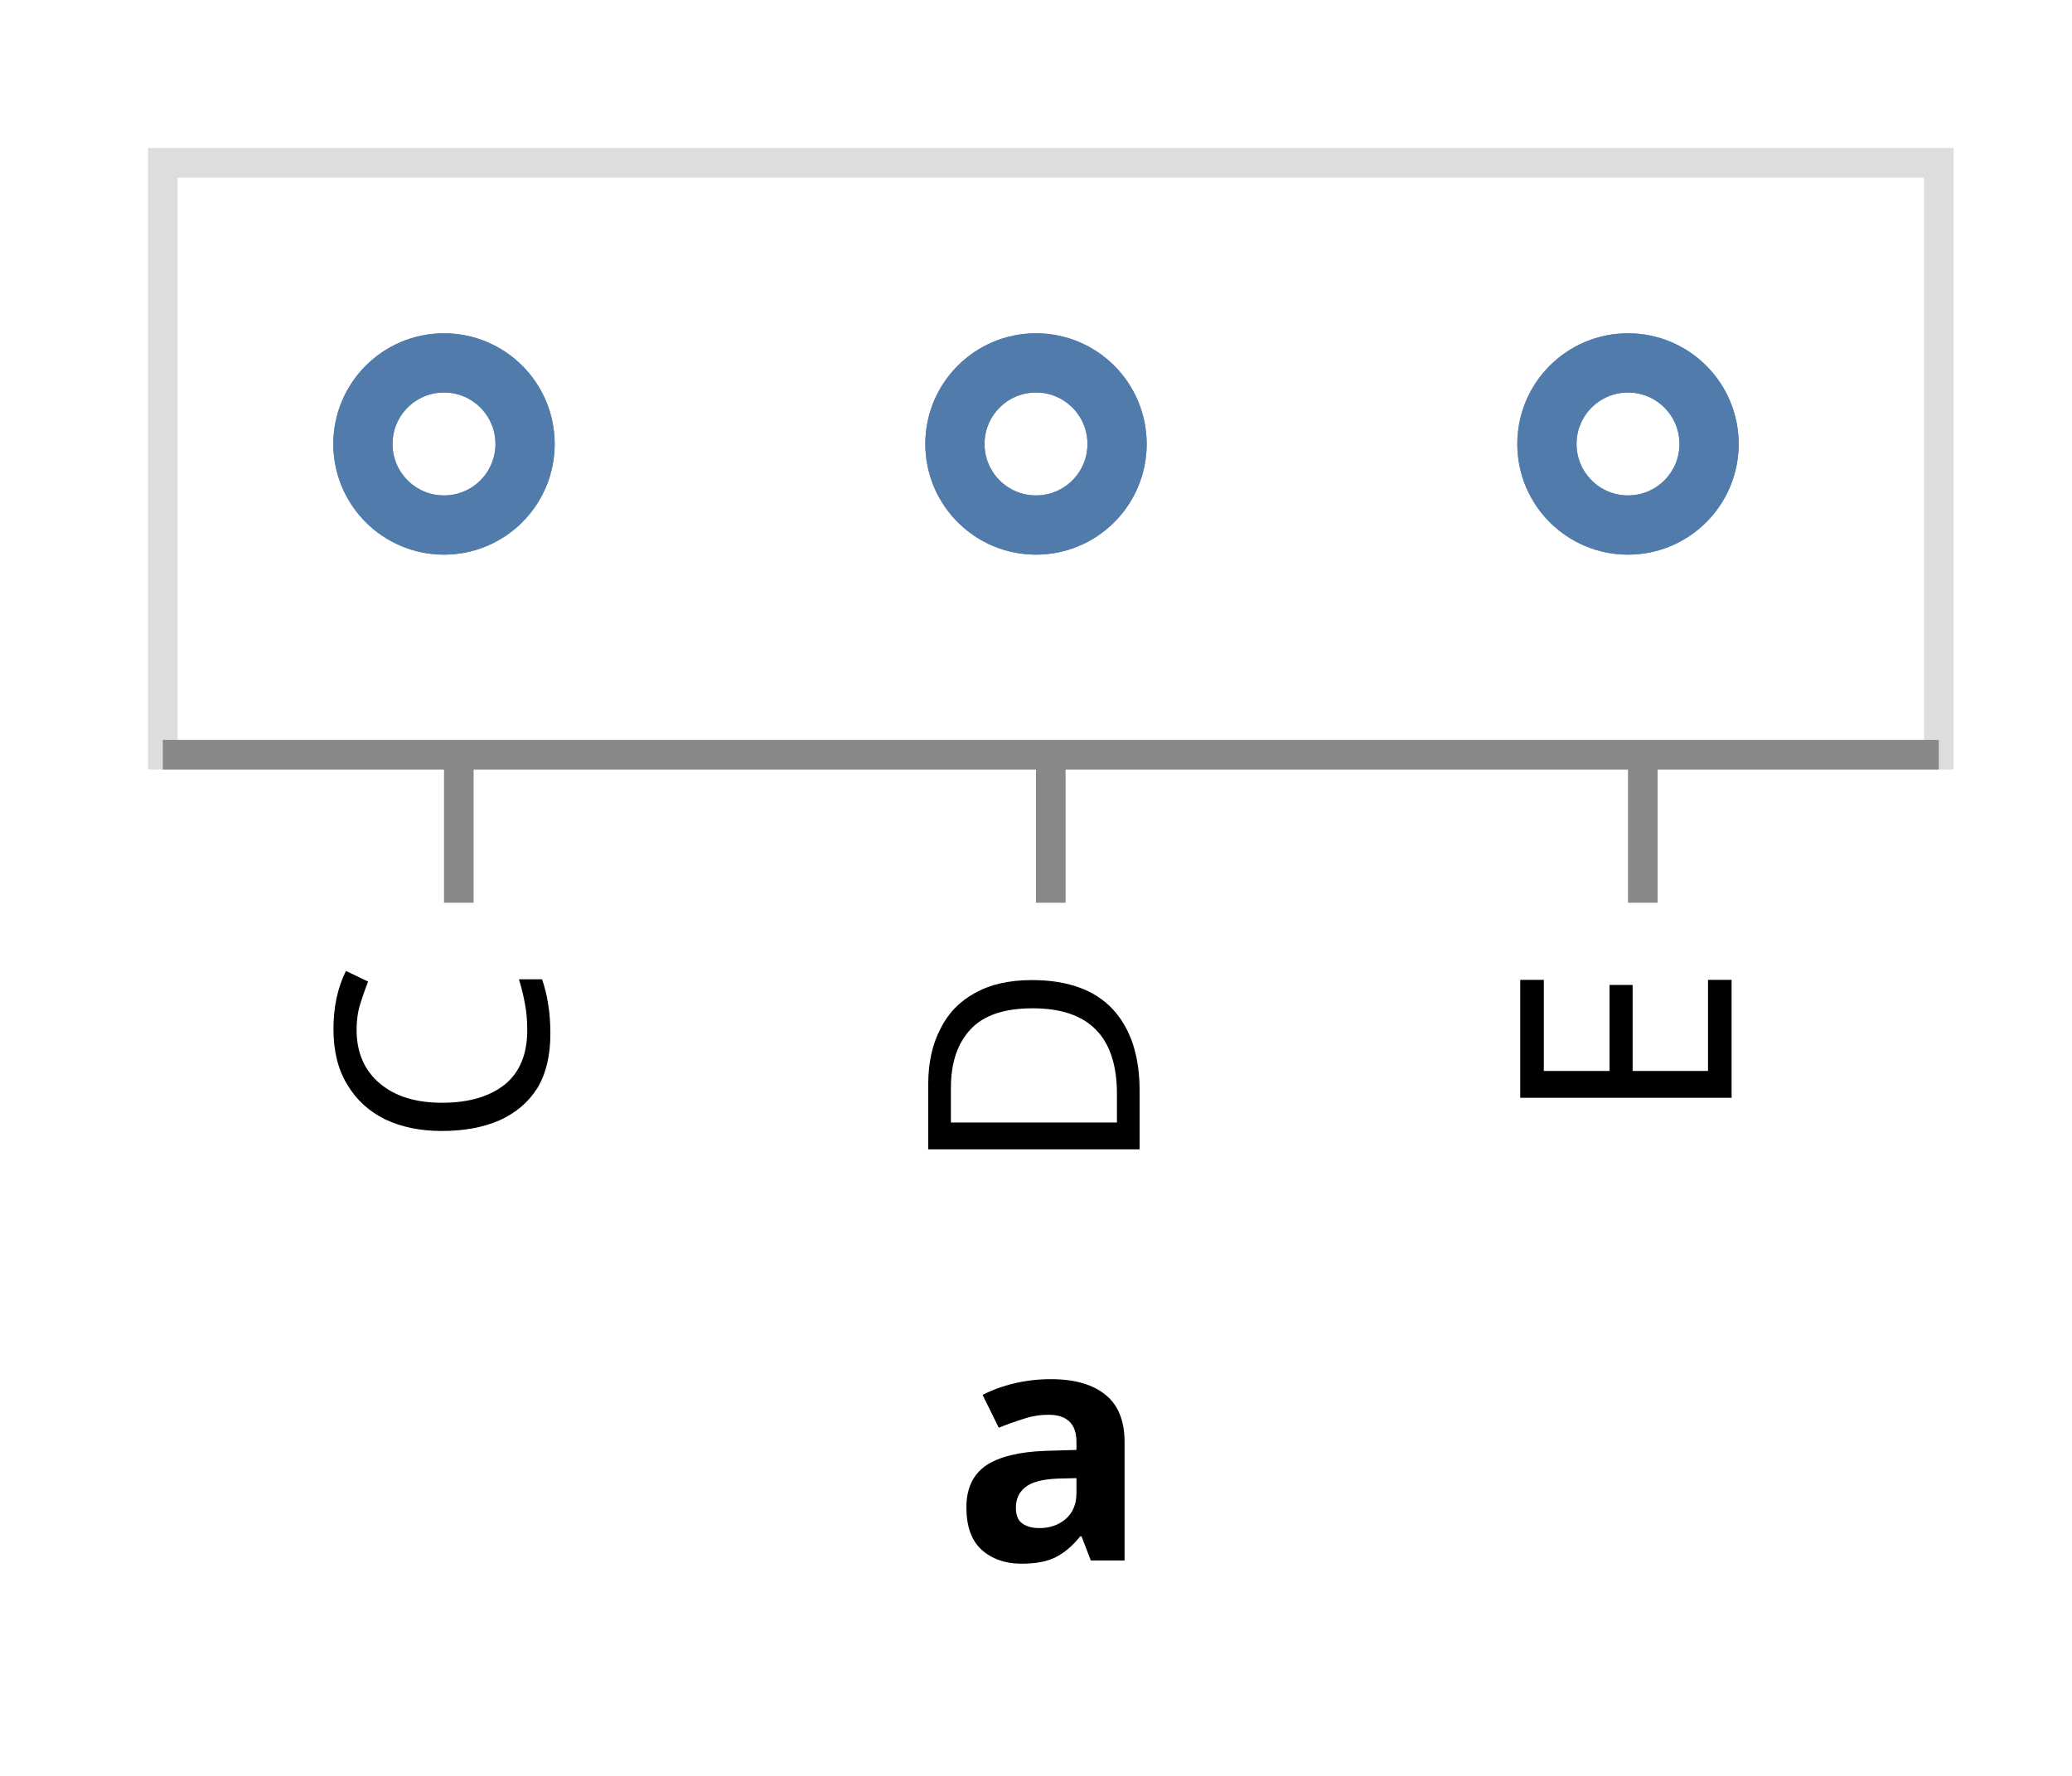
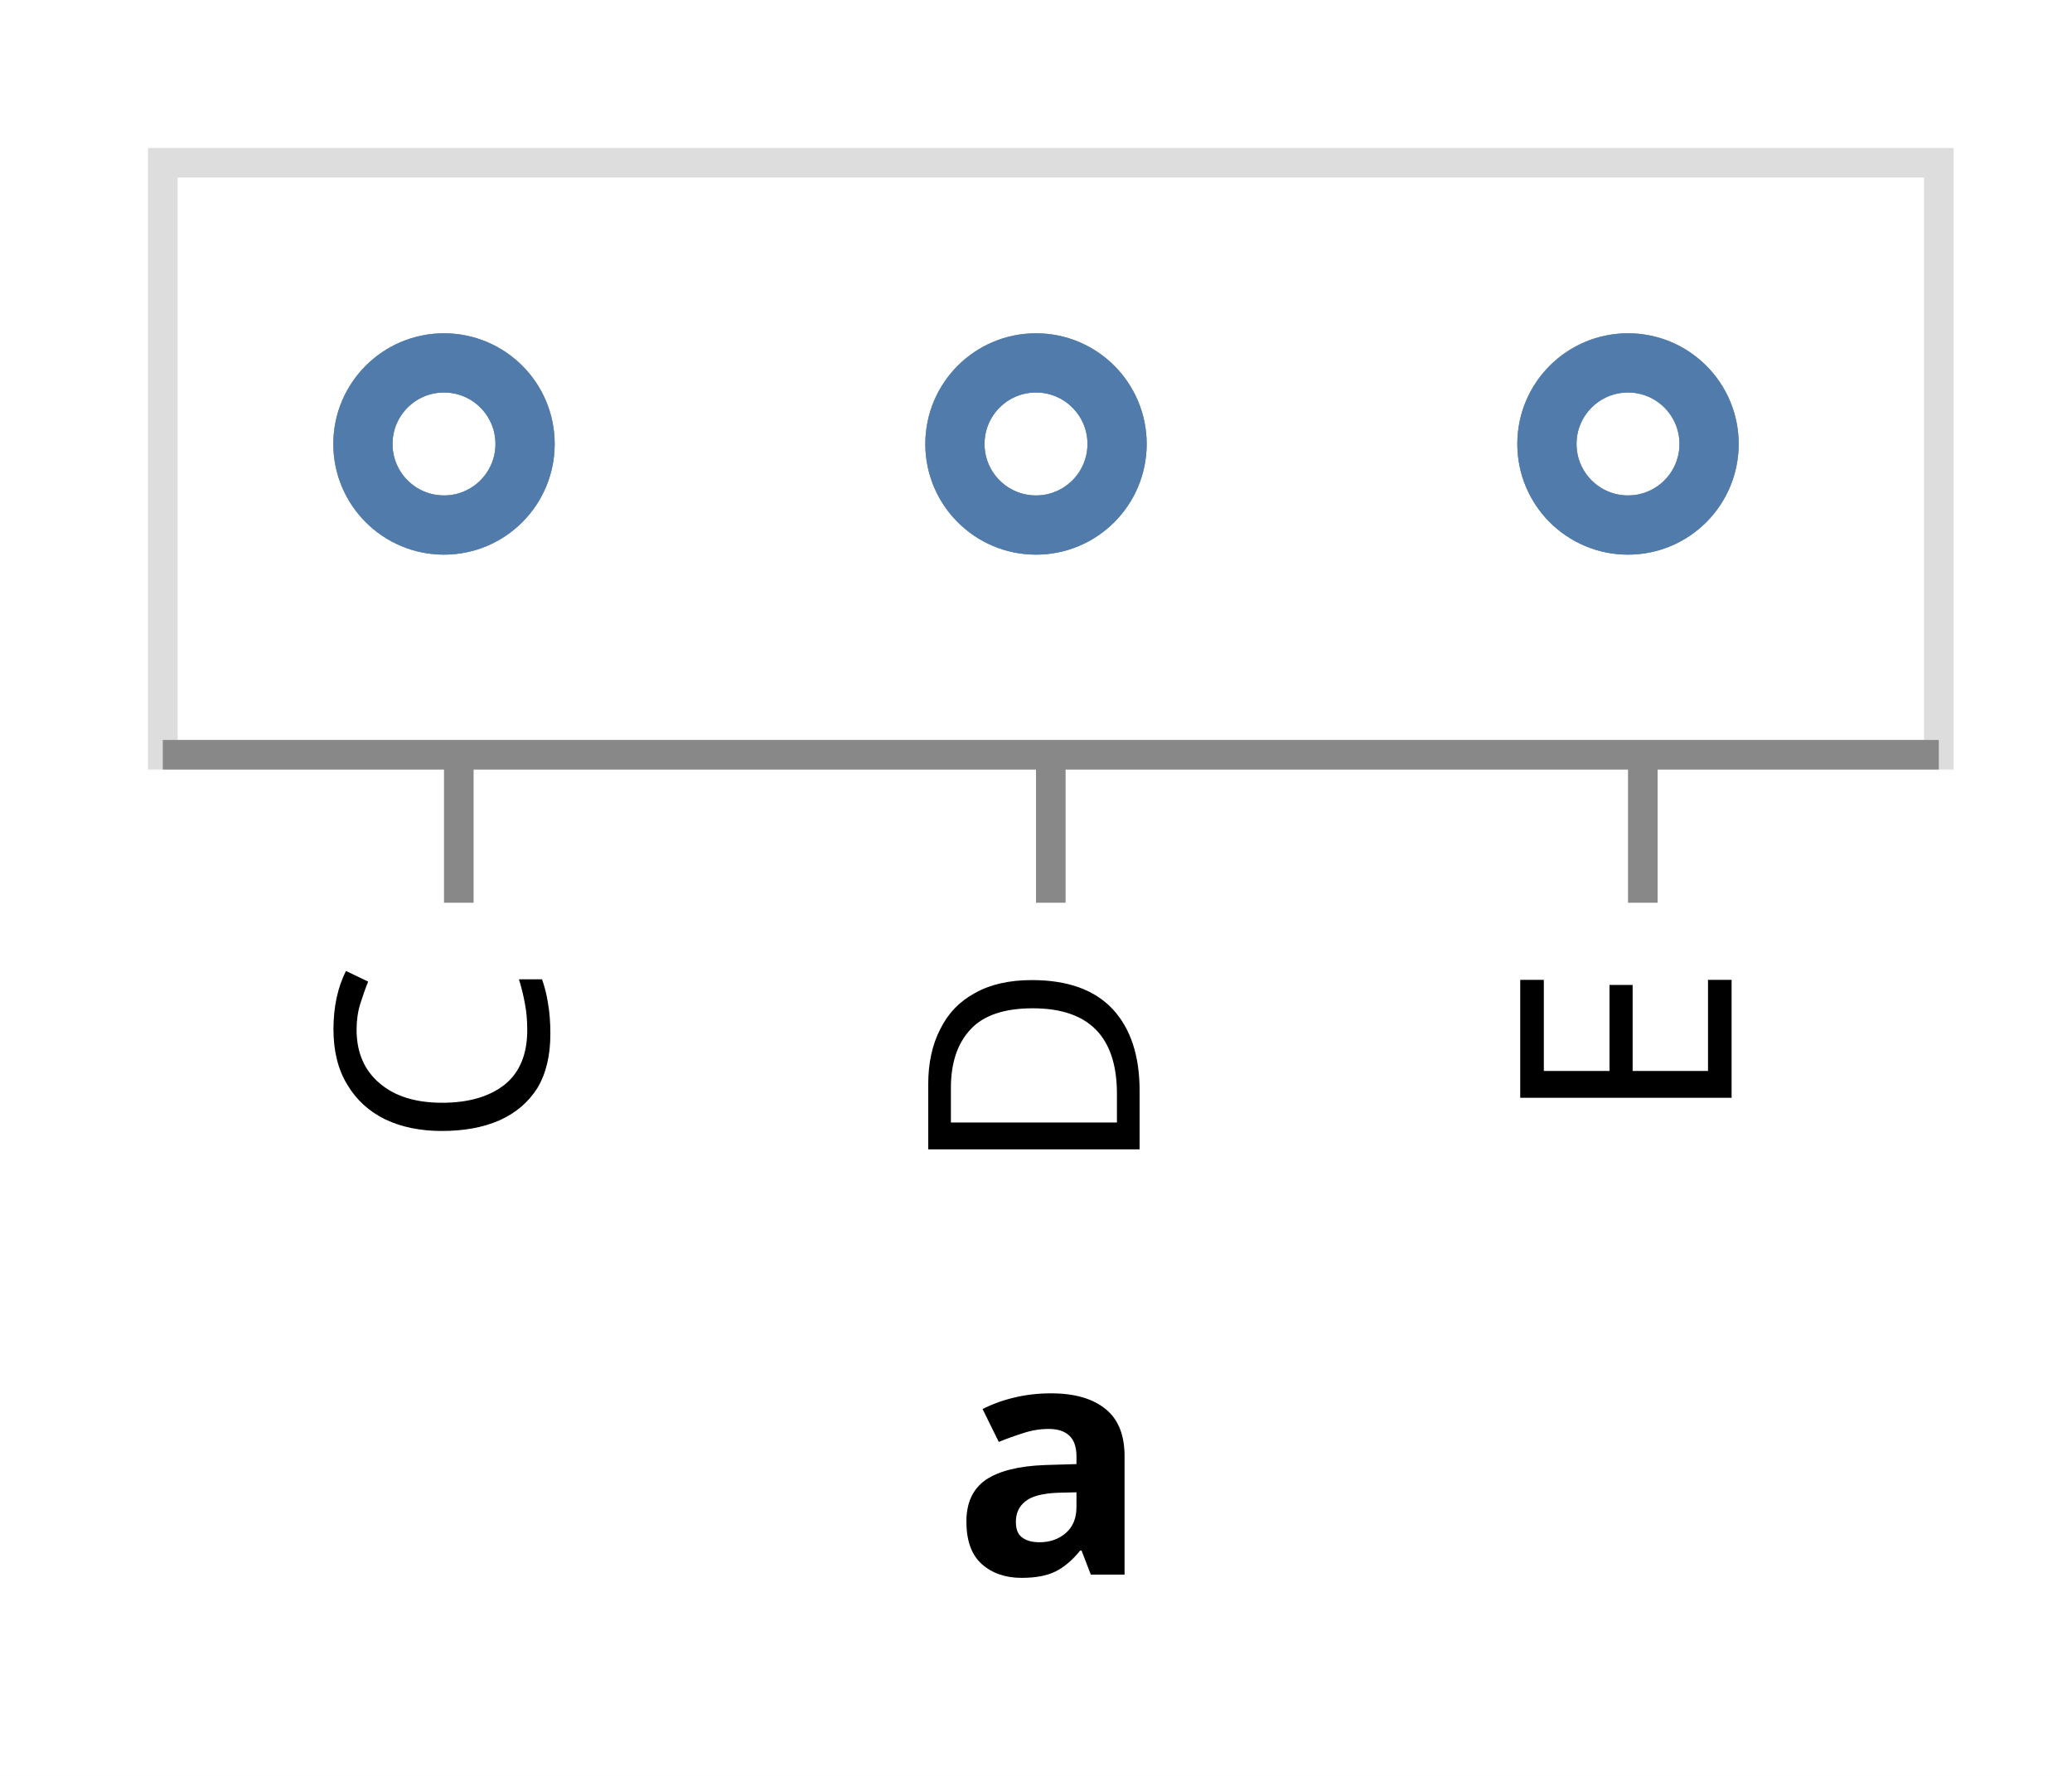
<svg xmlns="http://www.w3.org/2000/svg" version="1.1" class="marks" width="70" height="60" viewBox="0 0 70 60">
  <rect width="70" height="60" fill="white" />
  <g fill="none" stroke-miterlimit="10" transform="translate(5,5)">
    <g class="mark-group role-frame root" role="graphics-object" aria-roledescription="group mark container">
      <g transform="translate(0,0)">
        <path class="background" aria-hidden="true" d="M0.5,0.5h60v20h-60Z" stroke="#ddd" />
        <g>
          <g class="mark-group role-axis" role="graphics-symbol" aria-roledescription="axis" aria-label="X-axis titled 'a' for a discrete scale with 3 values: C, D, E">
            <g transform="translate(0.5,20.5)">
              <path class="background" aria-hidden="true" d="M0,0h0v0h0Z" pointer-events="none" />
              <g>
                <g class="mark-rule role-axis-tick" pointer-events="none">
                  <line transform="translate(10,0)" x2="0" y2="5" stroke="#888" stroke-width="1" opacity="1" />
                  <line transform="translate(30,0)" x2="0" y2="5" stroke="#888" stroke-width="1" opacity="1" />
                  <line transform="translate(50,0)" x2="0" y2="5" stroke="#888" stroke-width="1" opacity="1" />
                </g>
                <g class="mark-text role-axis-label" pointer-events="none">
                  <text text-anchor="end" transform="translate(10,7) rotate(270) translate(0,3)" font-family="sans-serif" font-size="10px" fill="#000" opacity="1">C</text>
                  <text text-anchor="end" transform="translate(30,7) rotate(270) translate(0,3)" font-family="sans-serif" font-size="10px" fill="#000" opacity="1">D</text>
                  <text text-anchor="end" transform="translate(50,7) rotate(270) translate(0,3)" font-family="sans-serif" font-size="10px" fill="#000" opacity="1">E</text>
                </g>
                <g class="mark-rule role-axis-domain" pointer-events="none">
                  <line transform="translate(0,0)" x2="60" y2="0" stroke="#888" stroke-width="1" opacity="1" />
                </g>
                <g class="mark-text role-axis-title" pointer-events="none">
-                   <text text-anchor="middle" transform="translate(30,27.22168)" font-family="sans-serif" font-size="11px" font-weight="bold" fill="#000" opacity="1">a</text>
+                   <text text-anchor="middle" transform="translate(30,27.7002)" font-family="sans-serif" font-size="11px" font-weight="bold" fill="#000" opacity="1">a</text>
                </g>
              </g>
              <path class="foreground" aria-hidden="true" d="" pointer-events="none" display="none" />
            </g>
          </g>
          <g class="mark-symbol role-mark marks" role="graphics-object" aria-roledescription="symbol mark container">
            <path aria-label="a: C" role="graphics-symbol" aria-roledescription="point" transform="translate(10,10)" d="M2.739,0A2.739,2.739,0,1,1,-2.739,0A2.739,2.739,0,1,1,2.739,0" stroke="#4c78a8" stroke-width="2" opacity="0.7" />
            <path aria-label="a: C" role="graphics-symbol" aria-roledescription="point" transform="translate(10,10)" d="M2.739,0A2.739,2.739,0,1,1,-2.739,0A2.739,2.739,0,1,1,2.739,0" stroke="#4c78a8" stroke-width="2" opacity="0.7" />
            <path aria-label="a: C" role="graphics-symbol" aria-roledescription="point" transform="translate(10,10)" d="M2.739,0A2.739,2.739,0,1,1,-2.739,0A2.739,2.739,0,1,1,2.739,0" stroke="#4c78a8" stroke-width="2" opacity="0.7" />
            <path aria-label="a: D" role="graphics-symbol" aria-roledescription="point" transform="translate(30,10)" d="M2.739,0A2.739,2.739,0,1,1,-2.739,0A2.739,2.739,0,1,1,2.739,0" stroke="#4c78a8" stroke-width="2" opacity="0.7" />
            <path aria-label="a: D" role="graphics-symbol" aria-roledescription="point" transform="translate(30,10)" d="M2.739,0A2.739,2.739,0,1,1,-2.739,0A2.739,2.739,0,1,1,2.739,0" stroke="#4c78a8" stroke-width="2" opacity="0.7" />
            <path aria-label="a: D" role="graphics-symbol" aria-roledescription="point" transform="translate(30,10)" d="M2.739,0A2.739,2.739,0,1,1,-2.739,0A2.739,2.739,0,1,1,2.739,0" stroke="#4c78a8" stroke-width="2" opacity="0.7" />
            <path aria-label="a: E" role="graphics-symbol" aria-roledescription="point" transform="translate(50,10)" d="M2.739,0A2.739,2.739,0,1,1,-2.739,0A2.739,2.739,0,1,1,2.739,0" stroke="#4c78a8" stroke-width="2" opacity="0.7" />
            <path aria-label="a: E" role="graphics-symbol" aria-roledescription="point" transform="translate(50,10)" d="M2.739,0A2.739,2.739,0,1,1,-2.739,0A2.739,2.739,0,1,1,2.739,0" stroke="#4c78a8" stroke-width="2" opacity="0.7" />
            <path aria-label="a: E" role="graphics-symbol" aria-roledescription="point" transform="translate(50,10)" d="M2.739,0A2.739,2.739,0,1,1,-2.739,0A2.739,2.739,0,1,1,2.739,0" stroke="#4c78a8" stroke-width="2" opacity="0.7" />
          </g>
        </g>
        <path class="foreground" aria-hidden="true" d="" display="none" />
      </g>
    </g>
  </g>
</svg>
